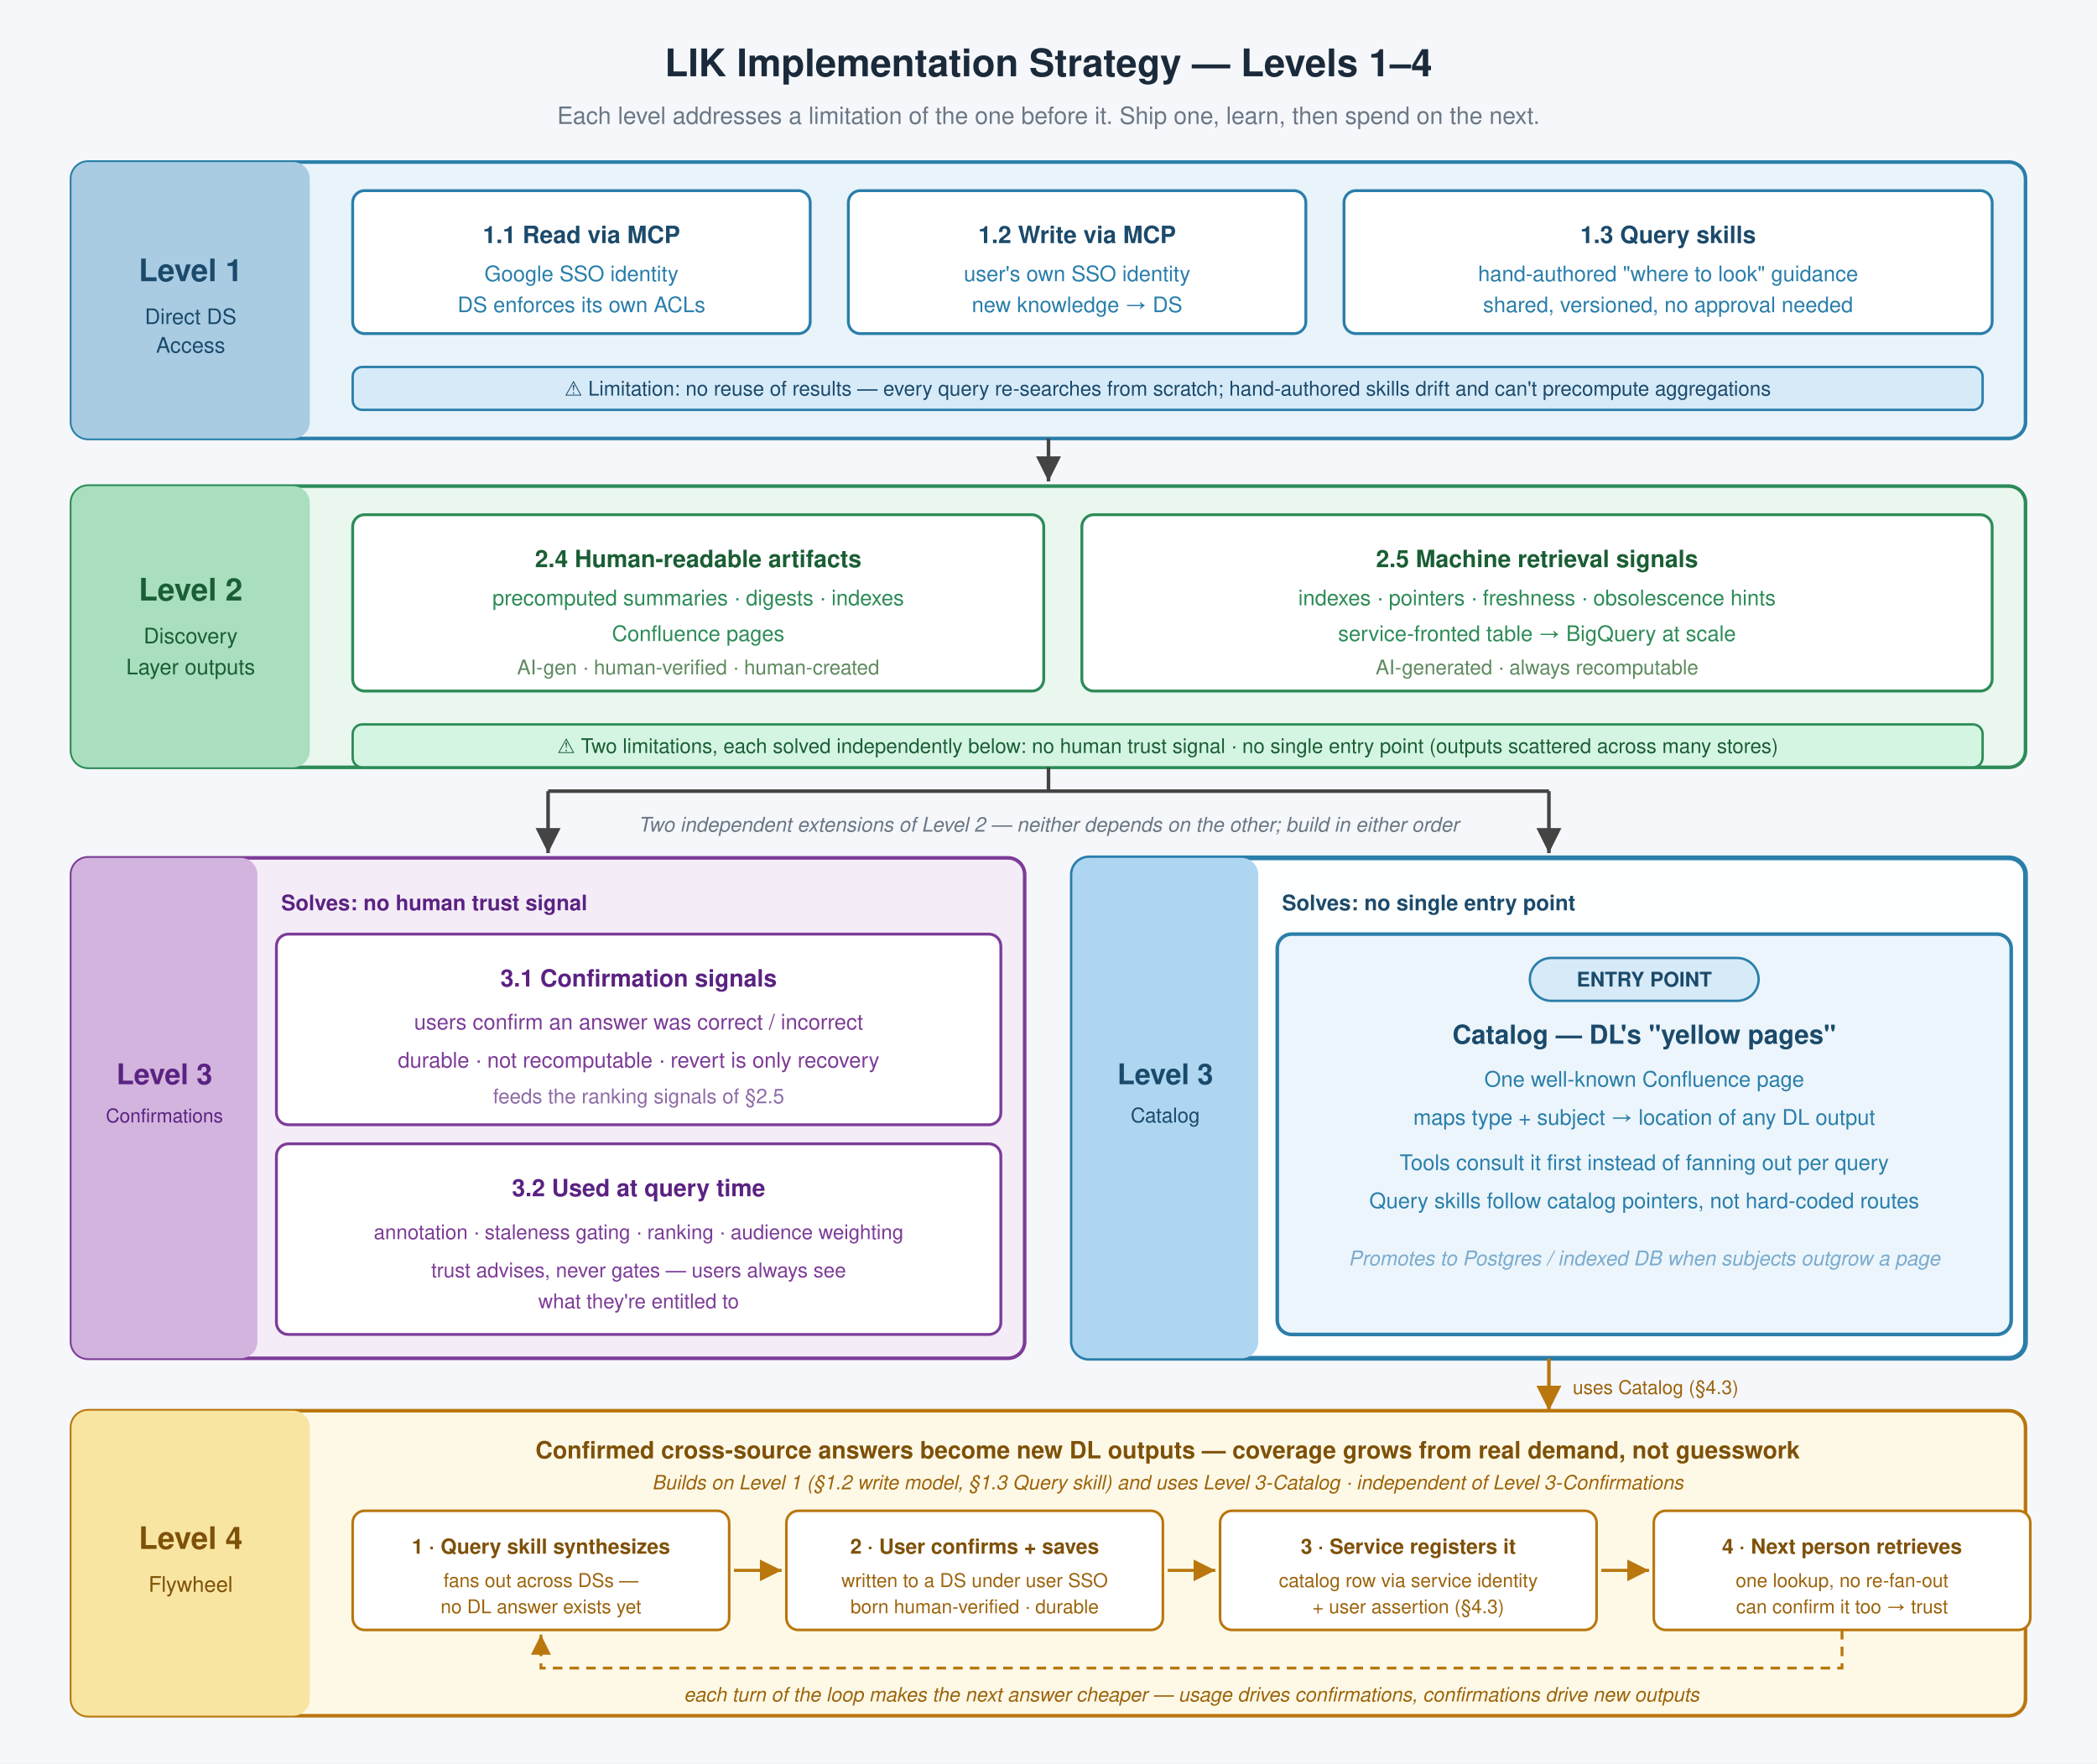
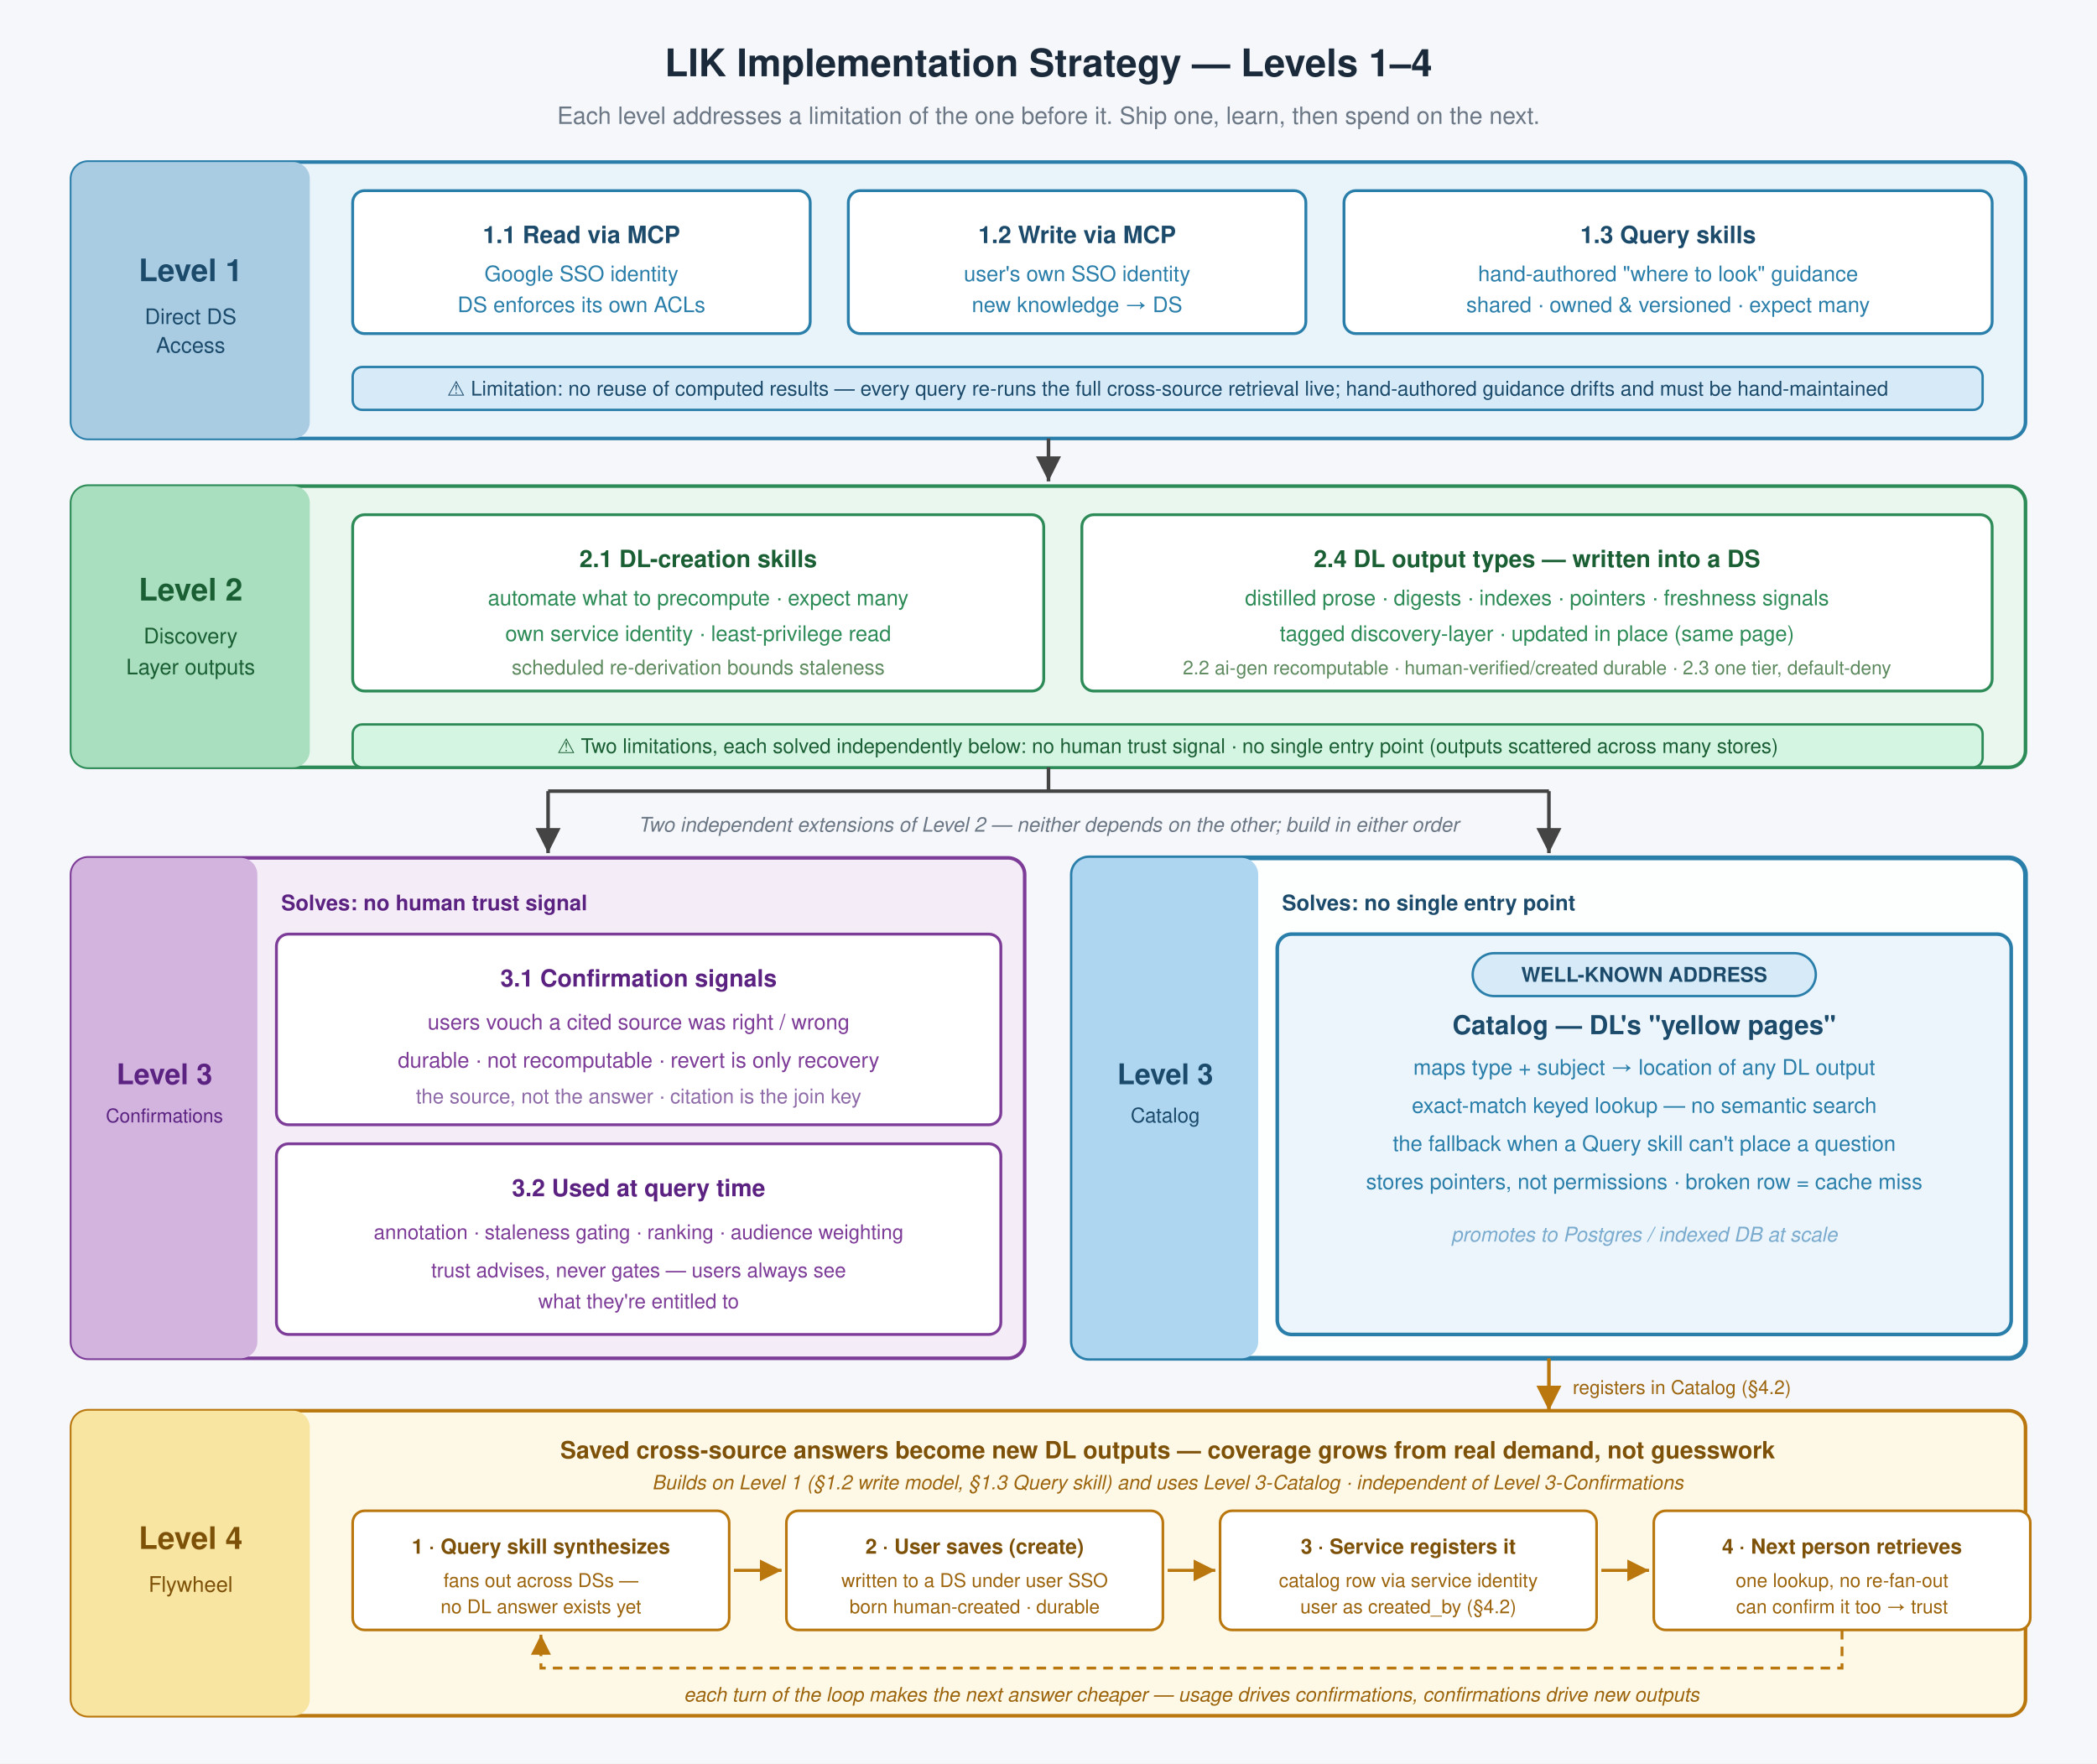
<svg xmlns="http://www.w3.org/2000/svg" width="880" height="740" viewBox="0 0 880 740" role="img" font-family="'Segoe UI', Helvetica, Arial, sans-serif">
  <defs>
    <marker id="a" markerWidth="7" markerHeight="7" refX="7" refY="3.5" orient="auto">
      <path d="M0,0 L7,3.5 L0,7 Z" fill="#444" />
    </marker>
    <marker id="aGold" markerWidth="7" markerHeight="7" refX="7" refY="3.5" orient="auto">
      <path d="M0,0 L7,3.5 L0,7 Z" fill="#B9770E" />
    </marker>
  </defs>
  <rect width="880" height="740" fill="#F5F7FA" />
  <text x="440" y="32" text-anchor="middle" font-size="16" font-weight="700" fill="#1A2A3A">LIK Implementation Strategy — Levels 1–4</text>
  <text x="440" y="52" text-anchor="middle" font-size="10" fill="#6B7785">Each level addresses a limitation of the one before it. Ship one, learn, then spend on the next.</text>
  <rect x="30" y="68" width="820" height="116" rx="7" fill="#E8F3FA" stroke="#2A7EAA" stroke-width="1.5" />
  <rect x="30" y="68" width="100" height="116" rx="7" fill="#A9CCE3" />
  <text x="80" y="118" text-anchor="middle" font-size="13" font-weight="700" fill="#1B4A6B">Level 1</text>
  <text x="80" y="136" text-anchor="middle" font-size="9" fill="#1B4A6B">Direct DS</text>
  <text x="80" y="148" text-anchor="middle" font-size="9" fill="#1B4A6B">Access</text>
  <rect x="148" y="80" width="192" height="60" rx="5" fill="#FFFFFF" stroke="#2A7EAA" stroke-width="1.2" />
  <text x="244" y="102" text-anchor="middle" font-size="10" font-weight="700" fill="#1B4A6B">1.1  Read via MCP</text>
  <text x="244" y="118" text-anchor="middle" font-size="9" fill="#2A7EAA">Google SSO identity</text>
  <text x="244" y="131" text-anchor="middle" font-size="9" fill="#2A7EAA">DS enforces its own ACLs</text>
  <rect x="356" y="80" width="192" height="60" rx="5" fill="#FFFFFF" stroke="#2A7EAA" stroke-width="1.2" />
  <text x="452" y="102" text-anchor="middle" font-size="10" font-weight="700" fill="#1B4A6B">1.2  Write via MCP</text>
  <text x="452" y="118" text-anchor="middle" font-size="9" fill="#2A7EAA">user's own SSO identity</text>
  <text x="452" y="131" text-anchor="middle" font-size="9" fill="#2A7EAA">new knowledge → DS</text>
  <rect x="564" y="80" width="272" height="60" rx="5" fill="#FFFFFF" stroke="#2A7EAA" stroke-width="1.2" />
  <text x="700" y="102" text-anchor="middle" font-size="10" font-weight="700" fill="#1B4A6B">1.3  Query skills</text>
  <text x="700" y="118" text-anchor="middle" font-size="9" fill="#2A7EAA">hand-authored "where to look" guidance</text>
-   <text x="700" y="131" text-anchor="middle" font-size="9" fill="#2A7EAA">shared, versioned, no approval needed</text>
+   <text x="700" y="131" text-anchor="middle" font-size="9" fill="#2A7EAA">shared · owned &amp; versioned · expect many</text>
  <rect x="148" y="154" width="684" height="18" rx="4" fill="#D6EAF8" stroke="#2A7EAA" stroke-width="1" />
-   <text x="490" y="166" text-anchor="middle" font-size="8.5" fill="#1B4A6B">⚠ Limitation: no reuse of results — every query re-searches from scratch; hand-authored skills drift and can't precompute aggregations</text>
+   <text x="490" y="166" text-anchor="middle" font-size="8.5" fill="#1B4A6B">⚠ Limitation: no reuse of computed results — every query re-runs the full cross-source retrieval live; hand-authored guidance drifts and must be hand-maintained</text>
  <line x1="440" y1="184" x2="440" y2="202" stroke="#444" stroke-width="1.5" marker-end="url(#a)" />
  <rect x="30" y="204" width="820" height="118" rx="7" fill="#E9F7EF" stroke="#2D8B57" stroke-width="1.5" />
  <rect x="30" y="204" width="100" height="118" rx="7" fill="#A9DFBF" />
  <text x="80" y="252" text-anchor="middle" font-size="13" font-weight="700" fill="#1A5E34">Level 2</text>
  <text x="80" y="270" text-anchor="middle" font-size="9" fill="#1A5E34">Discovery</text>
  <text x="80" y="283" text-anchor="middle" font-size="9" fill="#1A5E34">Layer outputs</text>
  <rect x="148" y="216" width="290" height="74" rx="5" fill="#FFFFFF" stroke="#2D8B57" stroke-width="1.2" />
-   <text x="293" y="238" text-anchor="middle" font-size="10" font-weight="700" fill="#1A5E34">2.4  Human-readable artifacts</text>
-   <text x="293" y="254" text-anchor="middle" font-size="9" fill="#2D8B57">precomputed summaries · digests · indexes</text>
-   <text x="293" y="269" text-anchor="middle" font-size="9" fill="#2D8B57">Confluence pages</text>
-   <text x="293" y="283" text-anchor="middle" font-size="8.5" fill="#5D8A5E">AI-gen · human-verified · human-created</text>
+   <text x="293" y="238" text-anchor="middle" font-size="10" font-weight="700" fill="#1A5E34">2.1  DL-creation skills</text>
+   <text x="293" y="254" text-anchor="middle" font-size="9" fill="#2D8B57">automate what to precompute · expect many</text>
+   <text x="293" y="269" text-anchor="middle" font-size="9" fill="#2D8B57">own service identity · least-privilege read</text>
+   <text x="293" y="283" text-anchor="middle" font-size="8.5" fill="#5D8A5E">scheduled re-derivation bounds staleness</text>
  <rect x="454" y="216" width="382" height="74" rx="5" fill="#FFFFFF" stroke="#2D8B57" stroke-width="1.2" />
-   <text x="645" y="238" text-anchor="middle" font-size="10" font-weight="700" fill="#1A5E34">2.5  Machine retrieval signals</text>
-   <text x="645" y="254" text-anchor="middle" font-size="9" fill="#2D8B57">indexes · pointers · freshness · obsolescence hints</text>
-   <text x="645" y="269" text-anchor="middle" font-size="9" fill="#2D8B57">service-fronted table → BigQuery at scale</text>
-   <text x="645" y="283" text-anchor="middle" font-size="8.5" fill="#5D8A5E">AI-generated · always recomputable</text>
+   <text x="645" y="238" text-anchor="middle" font-size="10" font-weight="700" fill="#1A5E34">2.4  DL output types — written into a DS</text>
+   <text x="645" y="254" text-anchor="middle" font-size="9" fill="#2D8B57">distilled prose · digests · indexes · pointers · freshness signals</text>
+   <text x="645" y="269" text-anchor="middle" font-size="9" fill="#2D8B57">tagged discovery-layer · updated in place (same page)</text>
+   <text x="645" y="283" text-anchor="middle" font-size="8" fill="#5D8A5E">2.2 ai-gen recomputable · human-verified/created durable · 2.3 one tier, default-deny</text>
  <rect x="148" y="304" width="684" height="18" rx="4" fill="#D5F5E3" stroke="#2D8B57" stroke-width="1" />
  <text x="490" y="316" text-anchor="middle" font-size="8.5" fill="#1A5E34">⚠ Two limitations, each solved independently below: no human trust signal · no single entry point (outputs scattered across many stores)</text>
  <line x1="440" y1="322" x2="440" y2="332" stroke="#444" stroke-width="1.5" />
  <line x1="230" y1="332" x2="650" y2="332" stroke="#444" stroke-width="1.5" />
  <line x1="230" y1="332" x2="230" y2="358" stroke="#444" stroke-width="1.5" marker-end="url(#a)" />
  <line x1="650" y1="332" x2="650" y2="358" stroke="#444" stroke-width="1.5" marker-end="url(#a)" />
  <text x="440" y="349" text-anchor="middle" font-size="8.5" font-style="italic" fill="#6B7785">Two independent extensions of Level 2 — neither depends on the other; build in either order</text>
  <rect x="30" y="360" width="400" height="210" rx="7" fill="#F4ECF7" stroke="#7D3C98" stroke-width="1.5" />
  <rect x="30" y="360" width="78" height="210" rx="7" fill="#D2B4DE" />
  <text x="69" y="455" text-anchor="middle" font-size="12" font-weight="700" fill="#5B2282">Level 3</text>
  <text x="69" y="471" text-anchor="middle" font-size="8" fill="#5B2282">Confirmations</text>
  <text x="118" y="382" font-size="9" font-weight="700" fill="#5B2282">Solves: no human trust signal</text>
  <rect x="116" y="392" width="304" height="80" rx="5" fill="#FFFFFF" stroke="#7D3C98" stroke-width="1.2" />
  <text x="268" y="414" text-anchor="middle" font-size="10" font-weight="700" fill="#5B2282">3.1  Confirmation signals</text>
-   <text x="268" y="432" text-anchor="middle" font-size="9" fill="#7D3C98">users confirm an answer was correct / incorrect</text>
+   <text x="268" y="432" text-anchor="middle" font-size="9" fill="#7D3C98">users vouch a cited source was right / wrong</text>
  <text x="268" y="448" text-anchor="middle" font-size="9" fill="#7D3C98">durable · not recomputable · revert is only recovery</text>
-   <text x="268" y="463" text-anchor="middle" font-size="8.5" fill="#8E6BA8">feeds the ranking signals of §2.5</text>
+   <text x="268" y="463" text-anchor="middle" font-size="8.5" fill="#8E6BA8">the source, not the answer · citation is the join key</text>
  <rect x="116" y="480" width="304" height="80" rx="5" fill="#FFFFFF" stroke="#7D3C98" stroke-width="1.2" />
  <text x="268" y="502" text-anchor="middle" font-size="10" font-weight="700" fill="#5B2282">3.2  Used at query time</text>
  <text x="268" y="520" text-anchor="middle" font-size="8.5" fill="#7D3C98">annotation · staleness gating · ranking · audience weighting</text>
  <text x="268" y="536" text-anchor="middle" font-size="8.5" fill="#7D3C98">trust advises, never gates — users always see</text>
  <text x="268" y="549" text-anchor="middle" font-size="8.5" fill="#7D3C98">what they're entitled to</text>
  <rect x="450" y="360" width="400" height="210" rx="7" fill="#FDFEFE" stroke="#2A7EAA" stroke-width="2" />
  <rect x="450" y="360" width="78" height="210" rx="7" fill="#AED6F1" />
  <text x="489" y="455" text-anchor="middle" font-size="12" font-weight="700" fill="#1B4A6B">Level 3</text>
  <text x="489" y="471" text-anchor="middle" font-size="8.5" fill="#1B4A6B">Catalog</text>
  <text x="538" y="382" font-size="9" font-weight="700" fill="#1B4A6B">Solves: no single entry point</text>
  <rect x="536" y="392" width="308" height="168" rx="6" fill="#EBF5FB" stroke="#2A7EAA" stroke-width="1.5" />
-   <rect x="642" y="402" width="96" height="18" rx="9" fill="#D6EAF8" stroke="#2A7EAA" stroke-width="1" />
-   <text x="690" y="414" text-anchor="middle" font-size="8.5" font-weight="700" fill="#1B4A6B">ENTRY POINT</text>
-   <text x="690" y="438" text-anchor="middle" font-size="11" font-weight="700" fill="#1B4A6B">Catalog — DL's "yellow pages"</text>
-   <text x="690" y="456" text-anchor="middle" font-size="9" fill="#2A7EAA">One well-known Confluence page</text>
-   <text x="690" y="472" text-anchor="middle" font-size="9" fill="#2A7EAA">maps  type + subject  →  location of any DL output</text>
-   <text x="690" y="491" text-anchor="middle" font-size="9" fill="#2A7EAA">Tools consult it first instead of fanning out per query</text>
-   <text x="690" y="507" text-anchor="middle" font-size="9" fill="#2A7EAA">Query skills follow catalog pointers, not hard-coded routes</text>
-   <text x="690" y="531" text-anchor="middle" font-size="8.5" fill="#7AABCE" font-style="italic">Promotes to Postgres / indexed DB when subjects outgrow a page</text>
+   <rect x="618" y="400" width="144" height="18" rx="9" fill="#D6EAF8" stroke="#2A7EAA" stroke-width="1" />
+   <text x="690" y="412" text-anchor="middle" font-size="8.5" font-weight="700" fill="#1B4A6B">WELL-KNOWN ADDRESS</text>
+   <text x="690" y="434" text-anchor="middle" font-size="11" font-weight="700" fill="#1B4A6B">Catalog — DL's "yellow pages"</text>
+   <text x="690" y="451" text-anchor="middle" font-size="9" fill="#2A7EAA">maps  type + subject  →  location of any DL output</text>
+   <text x="690" y="467" text-anchor="middle" font-size="9" fill="#2A7EAA">exact-match keyed lookup — no semantic search</text>
+   <text x="690" y="483" text-anchor="middle" font-size="9" fill="#2A7EAA">the fallback when a Query skill can't place a question</text>
+   <text x="690" y="499" text-anchor="middle" font-size="9" fill="#2A7EAA">stores pointers, not permissions · broken row = cache miss</text>
+   <text x="690" y="521" text-anchor="middle" font-size="8.5" fill="#7AABCE" font-style="italic">promotes to Postgres / indexed DB at scale</text>
  <line x1="650" y1="570" x2="650" y2="592" stroke="#B9770E" stroke-width="1.5" marker-end="url(#aGold)" />
-   <text x="660" y="585" font-size="8" fill="#9C640C">uses Catalog (§4.3)</text>
+   <text x="660" y="585" font-size="8" fill="#9C640C">registers in Catalog (§4.2)</text>
  <rect x="30" y="592" width="820" height="128" rx="7" fill="#FEF9E7" stroke="#B9770E" stroke-width="1.5" />
  <rect x="30" y="592" width="100" height="128" rx="7" fill="#F8E5A1" />
  <text x="80" y="650" text-anchor="middle" font-size="13" font-weight="700" fill="#7E5109">Level 4</text>
  <text x="80" y="668" text-anchor="middle" font-size="9" fill="#7E5109">Flywheel</text>
-   <text x="490" y="612" text-anchor="middle" font-size="10" font-weight="700" fill="#7E5109">Confirmed cross-source answers become new DL outputs — coverage grows from real demand, not guesswork</text>
+   <text x="490" y="612" text-anchor="middle" font-size="10" font-weight="700" fill="#7E5109">Saved cross-source answers become new DL outputs — coverage grows from real demand, not guesswork</text>
  <text x="490" y="625" text-anchor="middle" font-size="8.3" font-style="italic" fill="#9C640C">Builds on Level 1 (§1.2 write model, §1.3 Query skill) and uses Level 3-Catalog · independent of Level 3-Confirmations</text>
  <rect x="148" y="634" width="158" height="50" rx="5" fill="#FFFFFF" stroke="#B9770E" stroke-width="1.1" />
  <text x="227" y="652" text-anchor="middle" font-size="8.7" font-weight="700" fill="#7E5109">1 · Query skill synthesizes</text>
  <text x="227" y="666" text-anchor="middle" font-size="8" fill="#9C640C">fans out across DSs —</text>
  <text x="227" y="677" text-anchor="middle" font-size="8" fill="#9C640C">no DL answer exists yet</text>
  <rect x="330" y="634" width="158" height="50" rx="5" fill="#FFFFFF" stroke="#B9770E" stroke-width="1.1" />
-   <text x="409" y="652" text-anchor="middle" font-size="8.7" font-weight="700" fill="#7E5109">2 · User confirms + saves</text>
+   <text x="409" y="652" text-anchor="middle" font-size="8.7" font-weight="700" fill="#7E5109">2 · User saves (create)</text>
  <text x="409" y="666" text-anchor="middle" font-size="8" fill="#9C640C">written to a DS under user SSO</text>
-   <text x="409" y="677" text-anchor="middle" font-size="8" fill="#9C640C">born human-verified · durable</text>
+   <text x="409" y="677" text-anchor="middle" font-size="8" fill="#9C640C">born human-created · durable</text>
  <rect x="512" y="634" width="158" height="50" rx="5" fill="#FFFFFF" stroke="#B9770E" stroke-width="1.1" />
  <text x="591" y="652" text-anchor="middle" font-size="8.7" font-weight="700" fill="#7E5109">3 · Service registers it</text>
  <text x="591" y="666" text-anchor="middle" font-size="8" fill="#9C640C">catalog row via service identity</text>
-   <text x="591" y="677" text-anchor="middle" font-size="8" fill="#9C640C">+ user assertion (§4.3)</text>
+   <text x="591" y="677" text-anchor="middle" font-size="8" fill="#9C640C">user as created_by (§4.2)</text>
  <rect x="694" y="634" width="158" height="50" rx="5" fill="#FFFFFF" stroke="#B9770E" stroke-width="1.1" />
  <text x="773" y="652" text-anchor="middle" font-size="8.7" font-weight="700" fill="#7E5109">4 · Next person retrieves</text>
  <text x="773" y="666" text-anchor="middle" font-size="8" fill="#9C640C">one lookup, no re-fan-out</text>
  <text x="773" y="677" text-anchor="middle" font-size="8" fill="#9C640C">can confirm it too → trust</text>
  <line x1="308" y1="659" x2="328" y2="659" stroke="#B9770E" stroke-width="1.3" marker-end="url(#aGold)" />
  <line x1="490" y1="659" x2="510" y2="659" stroke="#B9770E" stroke-width="1.3" marker-end="url(#aGold)" />
  <line x1="672" y1="659" x2="692" y2="659" stroke="#B9770E" stroke-width="1.3" marker-end="url(#aGold)" />
  <path d="M773,684 L773,700 L227,700 L227,686" stroke="#B9770E" stroke-width="1.2" fill="none" stroke-dasharray="4,3" marker-end="url(#aGold)" />
  <text x="500" y="714" text-anchor="middle" font-size="8.3" font-style="italic" fill="#9C640C">each turn of the loop makes the next answer cheaper — usage drives confirmations, confirmations drive new outputs</text>
</svg>
